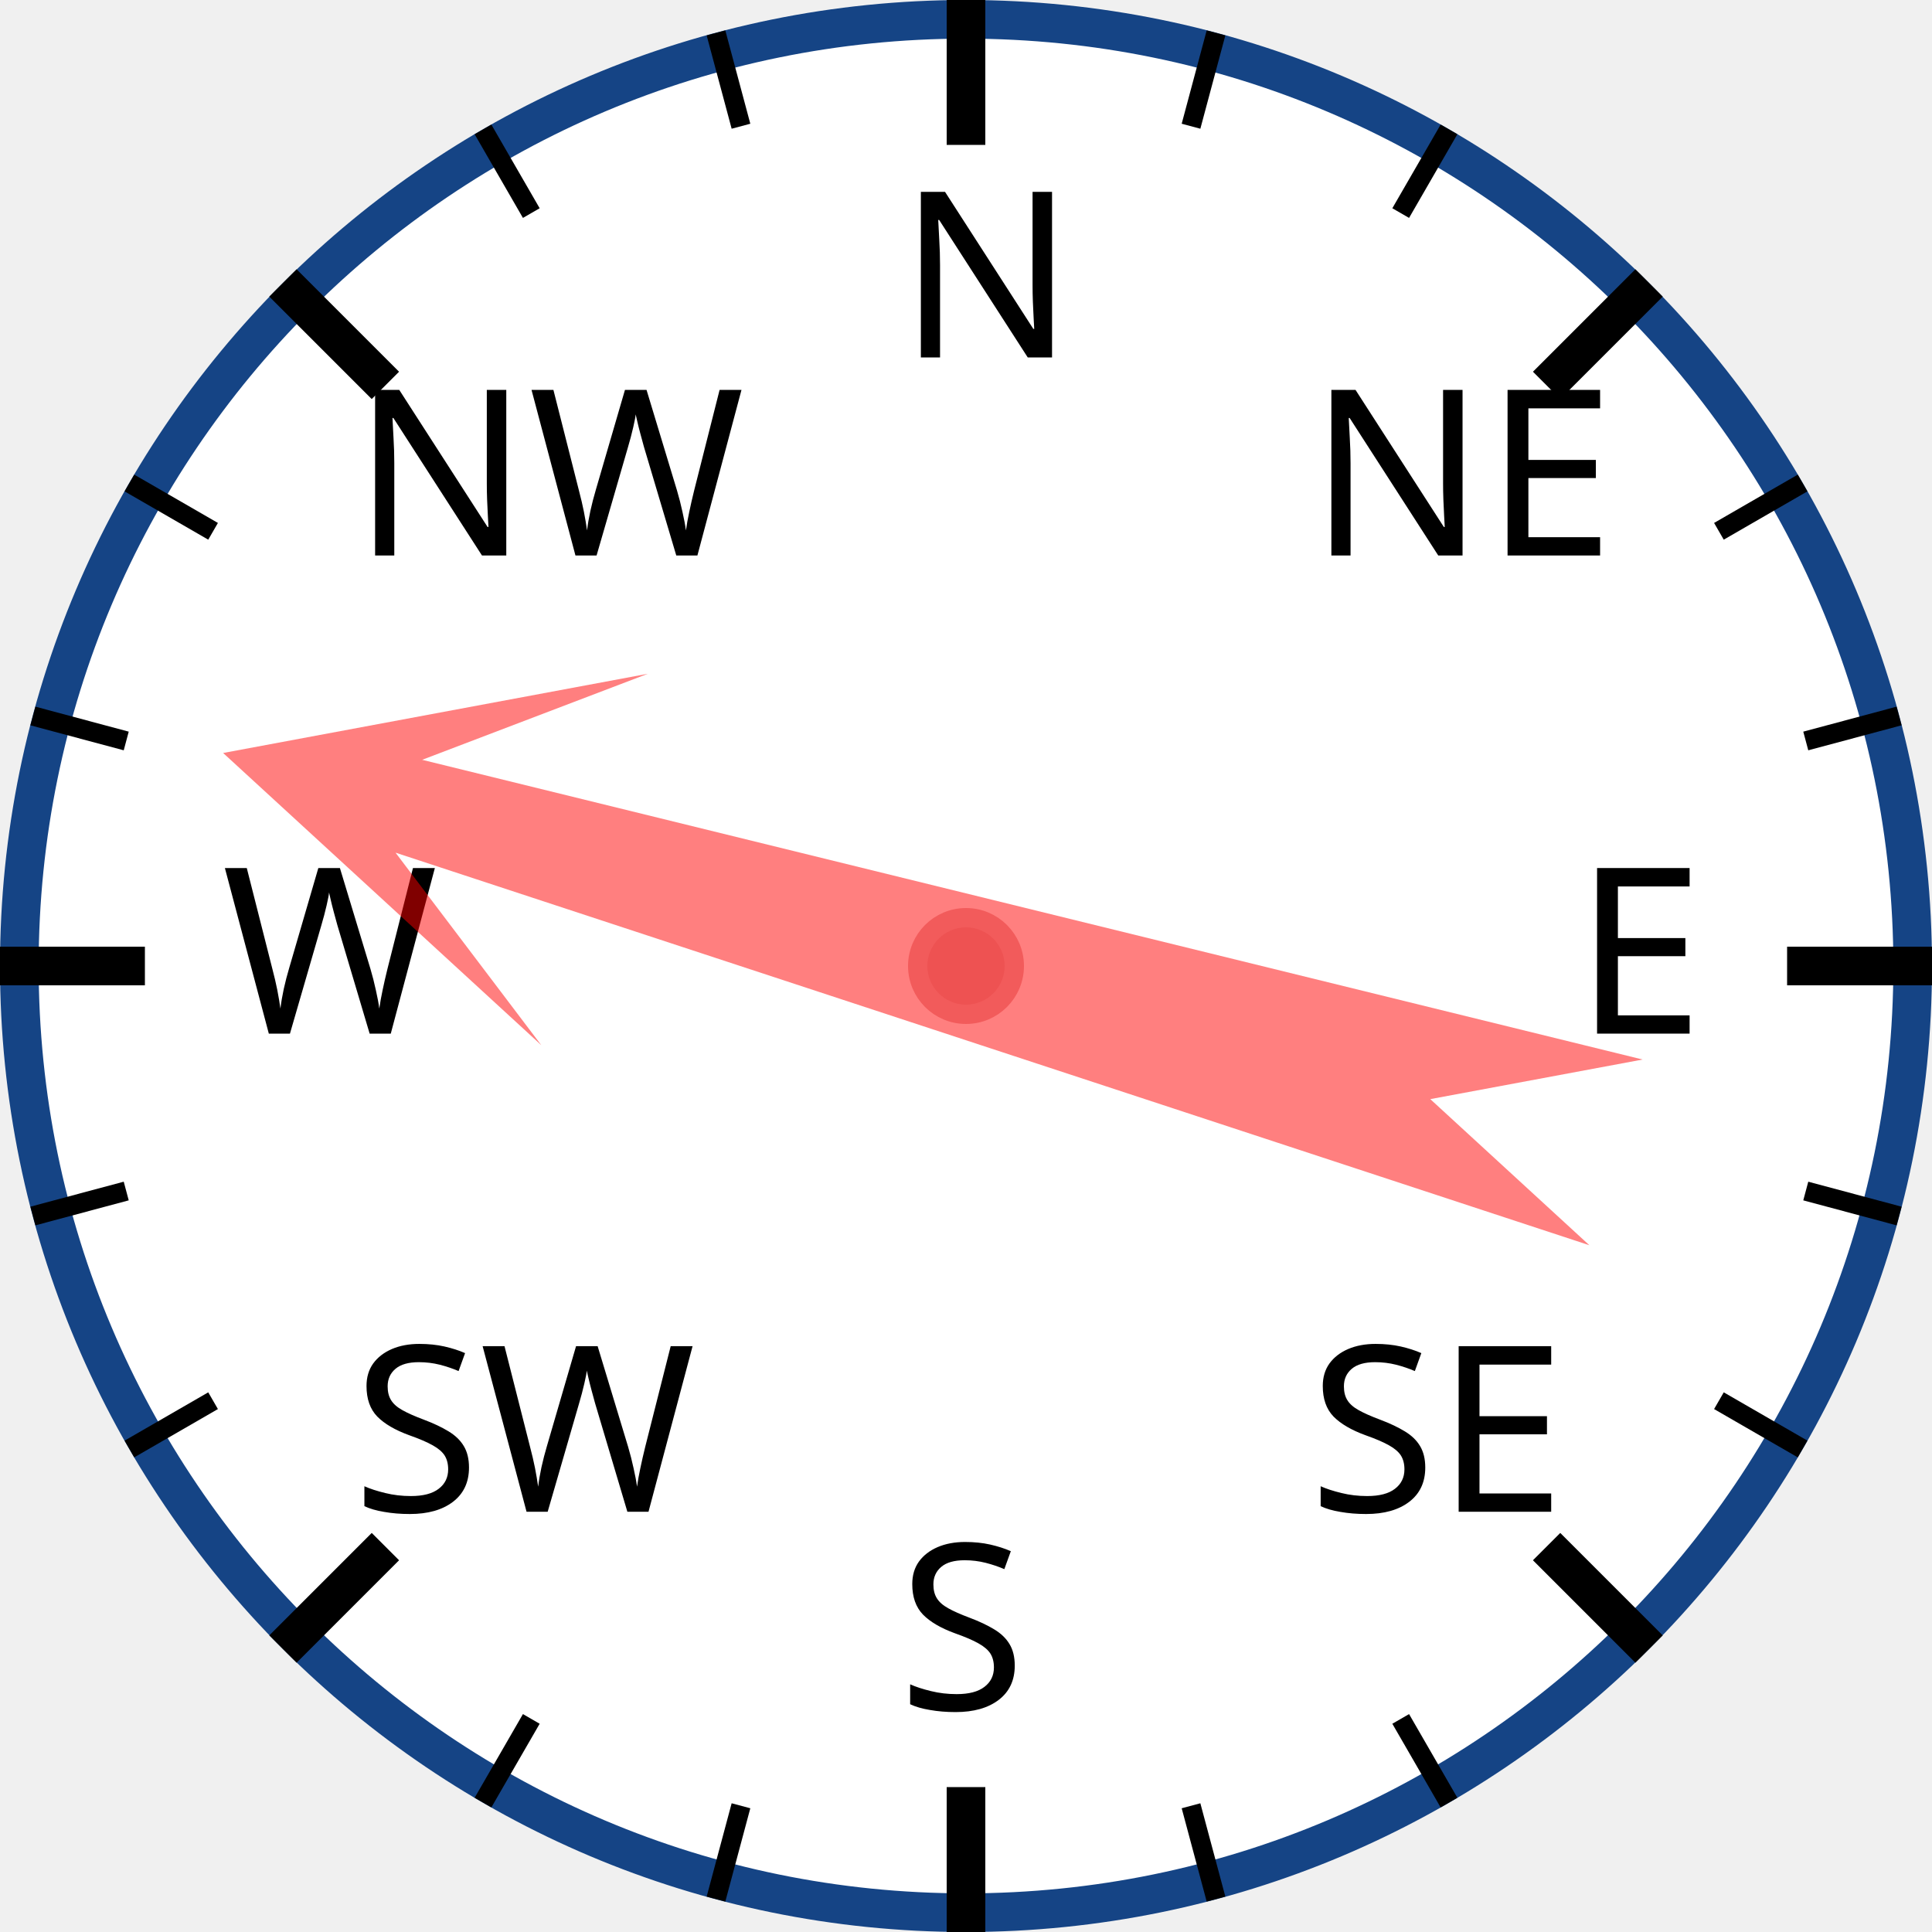
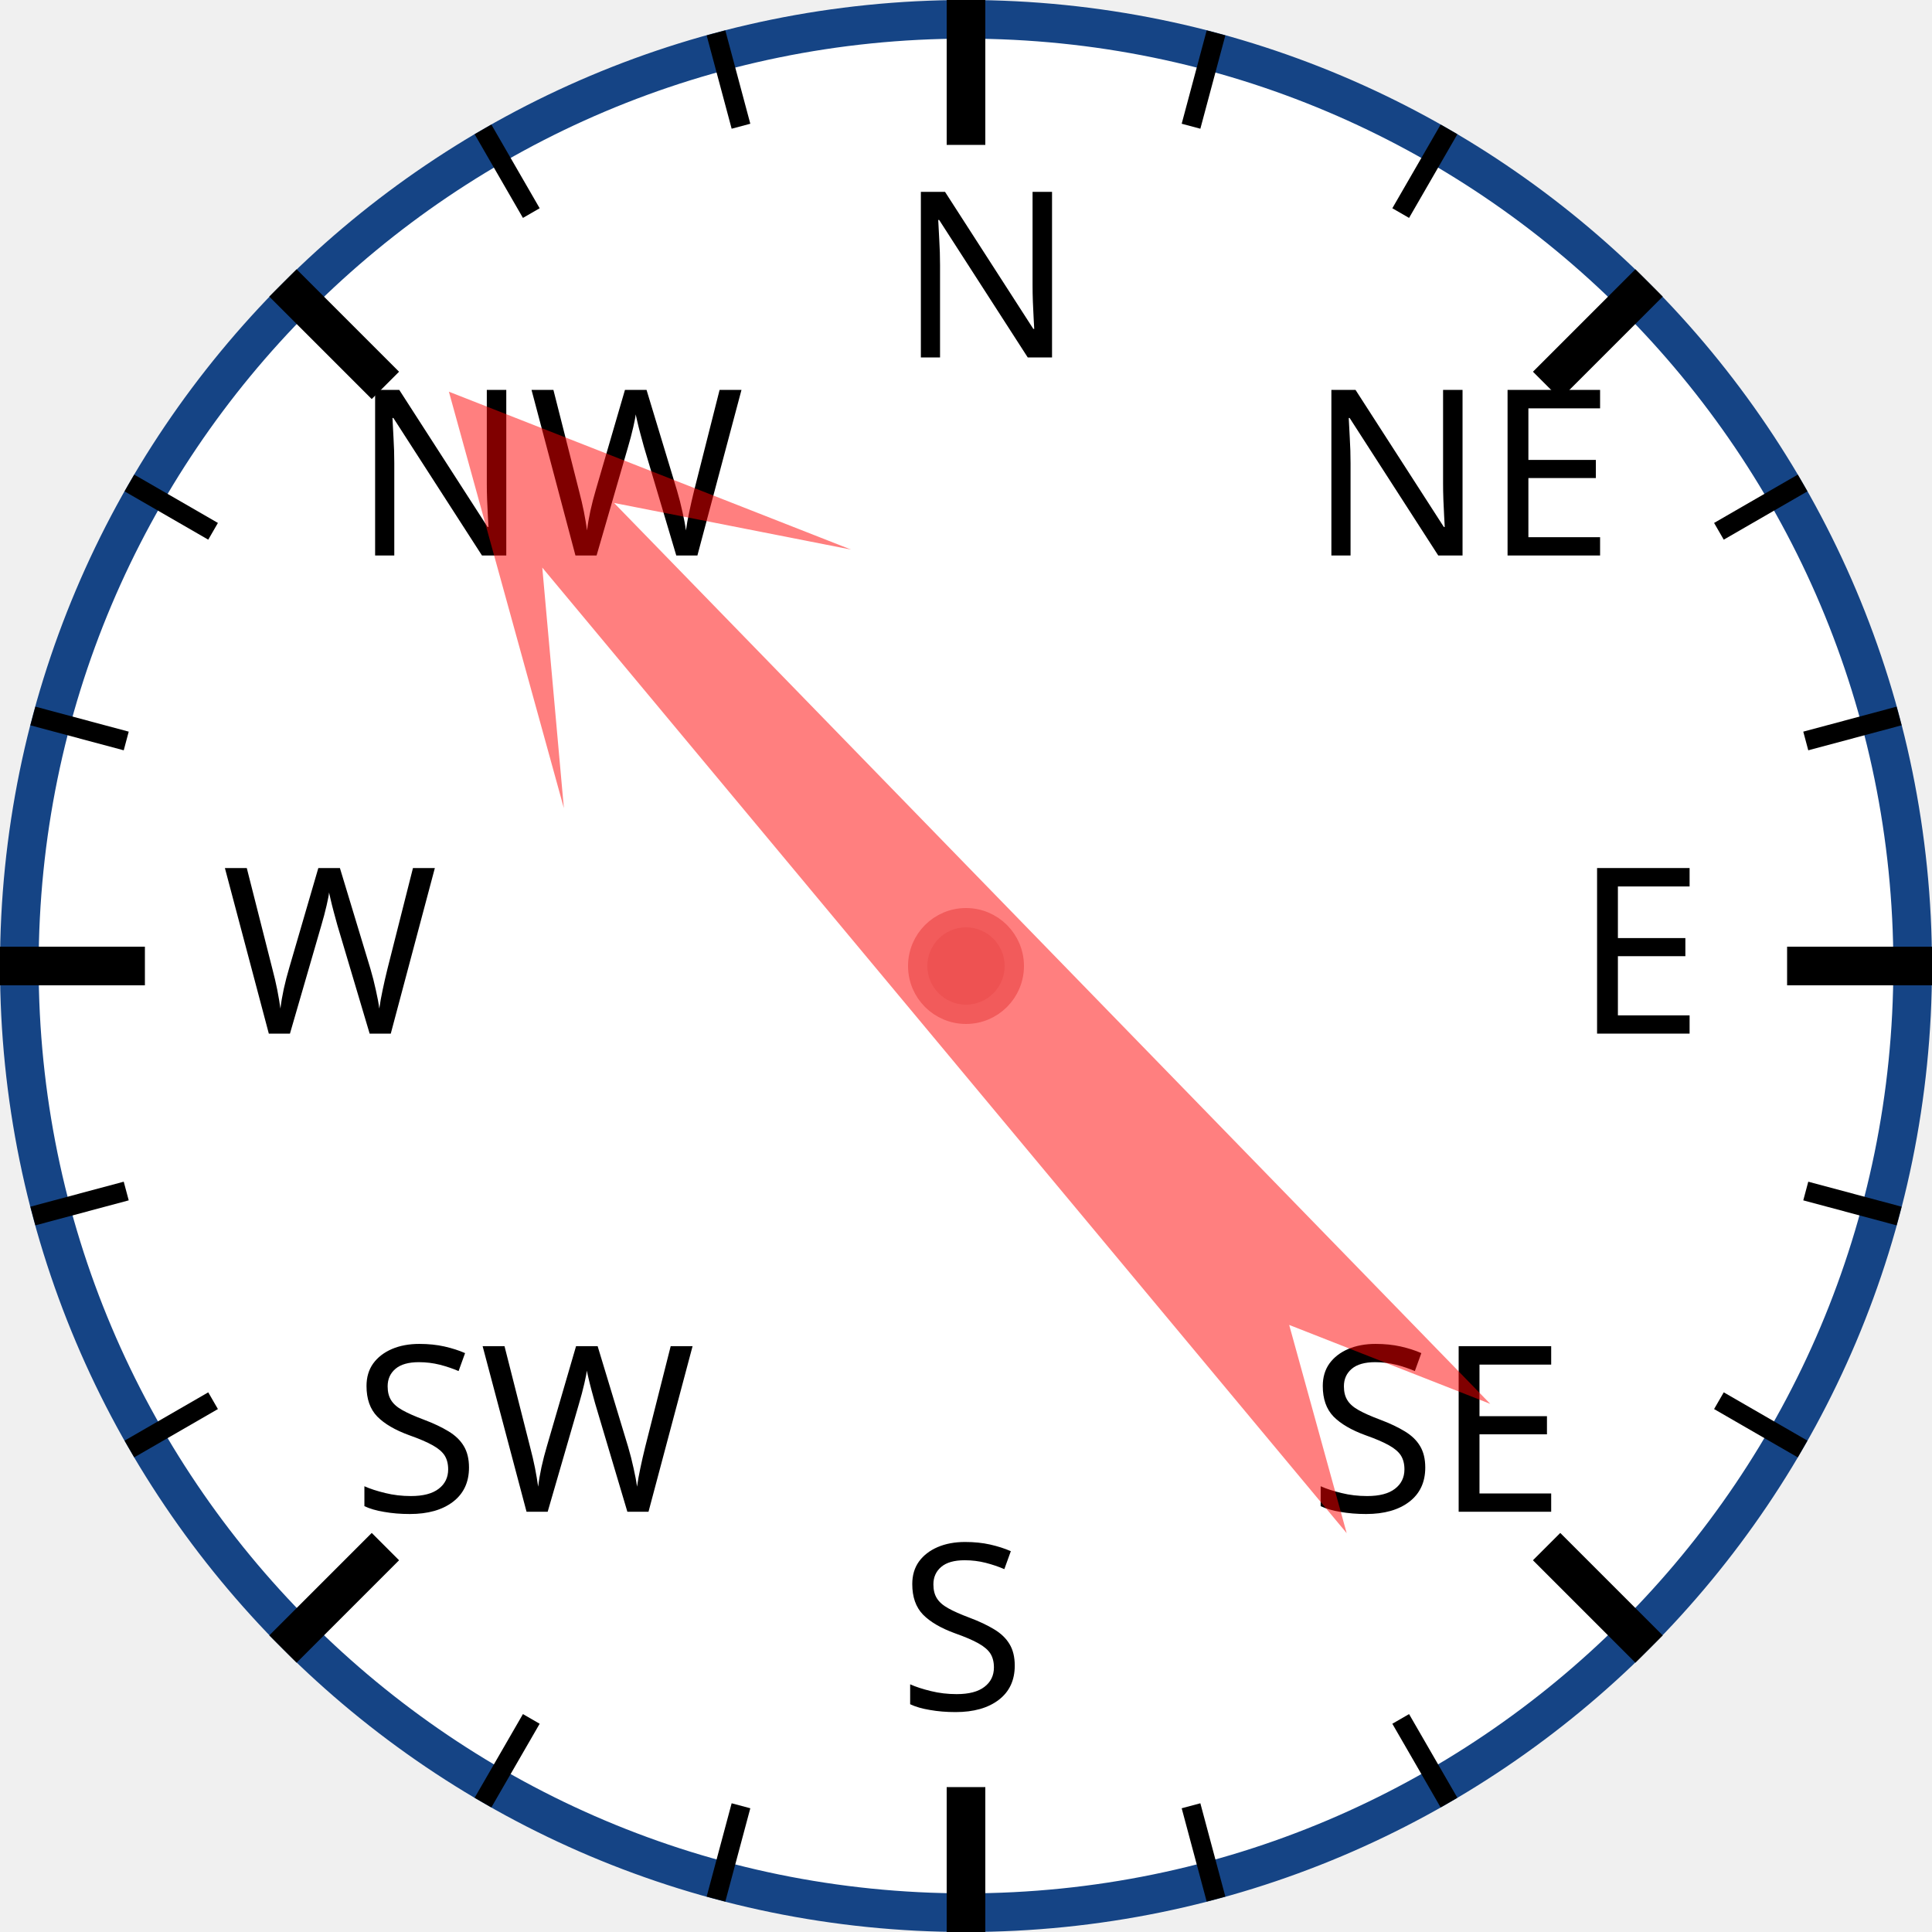
<svg xmlns="http://www.w3.org/2000/svg" width="120px" height="120px" viewBox="0 0 200 200">
  <circle cx="100" cy="100" r="98" style="fill: white; stroke: #154485; stroke-width: 4;" />
  <text x="93.0" y="37.0" style="font-family: sans-serif; font-size: 18pt;">N</text>
  <line x1="100.0" y1="0.0" x2="100.0" y2="15.0" style="stroke: black; stroke-width: 4;" />
  <line x1="74.118" y1="3.407" x2="76.706" y2="13.067" style="stroke: black; stroke-width: 2;" />
  <line x1="50" y1="13.397" x2="55" y2="22.058" style="stroke: black; stroke-width: 2;" />
  <text x="36.503" y="57.503" style="font-family: sans-serif; font-size: 18pt;">NW</text>
  <line x1="29.289" y1="29.289" x2="39.896" y2="39.896" style="stroke: black; stroke-width: 4;" />
  <line x1="13.397" y1="50" x2="22.058" y2="55" style="stroke: black; stroke-width: 2;" />
  <line x1="3.407" y1="74.118" x2="13.067" y2="76.706" style="stroke: black; stroke-width: 2;" />
  <text x="23.0" y="107.0" style="font-family: sans-serif; font-size: 18pt;">W</text>
  <line x1="0.0" y1="100.0" x2="15.0" y2="100.0" style="stroke: black; stroke-width: 4;" />
  <line x1="3.407" y1="125.882" x2="13.067" y2="123.294" style="stroke: black; stroke-width: 2;" />
  <line x1="13.397" y1="150" x2="22.058" y2="145" style="stroke: black; stroke-width: 2;" />
  <text x="36.503" y="156.497" style="font-family: sans-serif; font-size: 18pt;">SW</text>
  <line x1="29.289" y1="170.711" x2="39.896" y2="160.104" style="stroke: black; stroke-width: 4;" />
  <line x1="50" y1="186.603" x2="55" y2="177.942" style="stroke: black; stroke-width: 2;" />
  <line x1="74.118" y1="196.593" x2="76.706" y2="186.933" style="stroke: black; stroke-width: 2;" />
  <text x="93" y="177.0" style="font-family: sans-serif; font-size: 18pt;">S</text>
  <line x1="100" y1="200.0" x2="100" y2="185.0" style="stroke: black; stroke-width: 4;" />
  <line x1="125.882" y1="196.593" x2="123.294" y2="186.933" style="stroke: black; stroke-width: 2;" />
  <line x1="150.0" y1="186.603" x2="145.0" y2="177.942" style="stroke: black; stroke-width: 2;" />
  <text x="135.497" y="156.497" style="font-family: sans-serif; font-size: 18pt;">SE</text>
  <line x1="170.711" y1="170.711" x2="160.104" y2="160.104" style="stroke: black; stroke-width: 4;" />
  <line x1="186.603" y1="150" x2="177.942" y2="145" style="stroke: black; stroke-width: 2;" />
  <line x1="196.593" y1="125.882" x2="186.933" y2="123.294" style="stroke: black; stroke-width: 2;" />
  <text x="163.0" y="107" style="font-family: sans-serif; font-size: 18pt;">E</text>
  <line x1="200.0" y1="100" x2="185.0" y2="100" style="stroke: black; stroke-width: 4;" />
  <line x1="196.593" y1="74.118" x2="186.933" y2="76.706" style="stroke: black; stroke-width: 2;" />
  <line x1="186.603" y1="50" x2="177.942" y2="55" style="stroke: black; stroke-width: 2;" />
  <text x="135.497" y="57.503" style="font-family: sans-serif; font-size: 18pt;">NE</text>
  <line x1="170.711" y1="29.289" x2="160.104" y2="39.896" style="stroke: black; stroke-width: 4;" />
  <line x1="150" y1="13.397" x2="145" y2="22.058" style="stroke: black; stroke-width: 2;" />
  <line x1="125.882" y1="3.407" x2="123.294" y2="13.067" style="stroke: black; stroke-width: 2;" />
-   <polygon points="100 20 120 60 105 40 110 170 100 150 90 170 95 40 80 60" style="fill: red; fill-opacity: 0.5;" transform="rotate(286,100,100)" />
+   <polygon points="100 20 120 60 105 40 110 170 100 150 90 170 95 40 80 60" style="fill: red; fill-opacity: 0.5;" transform="rotate(318,100,100)" />
  <circle cx="100" cy="100" r="5" style="fill: #EE5252; stroke: #F25B5B; stroke-width: 2;" />
</svg>
